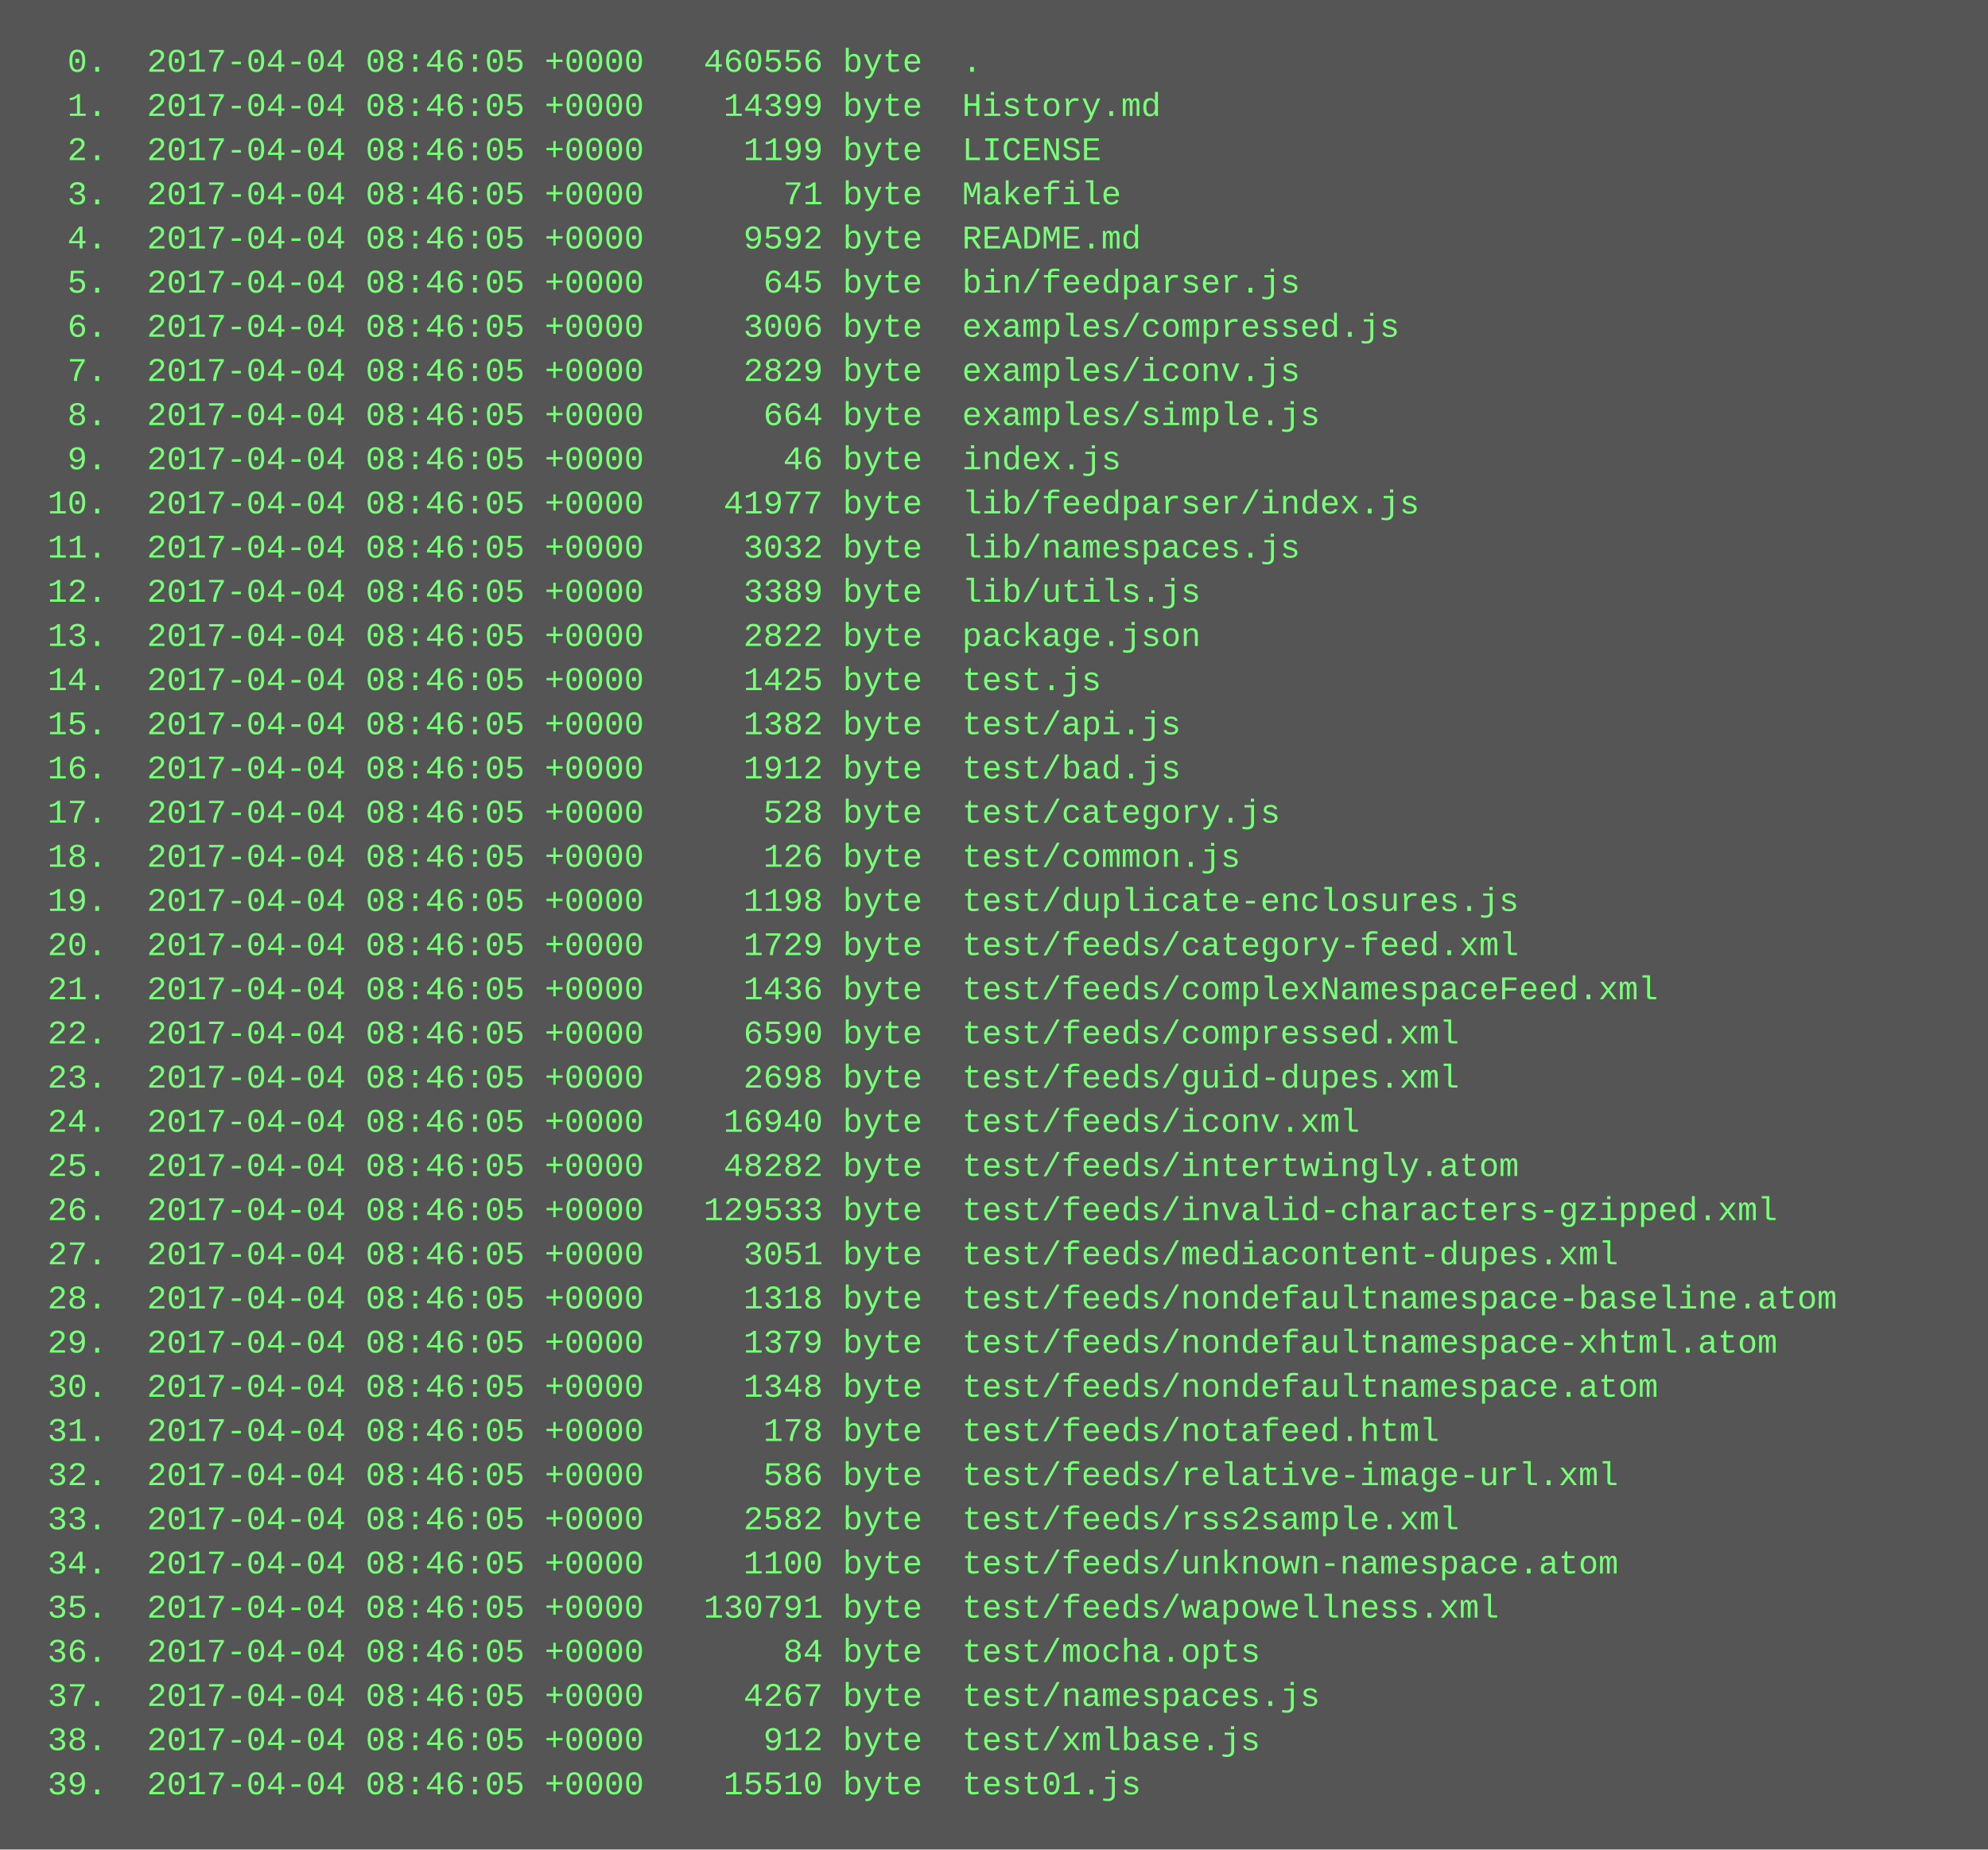
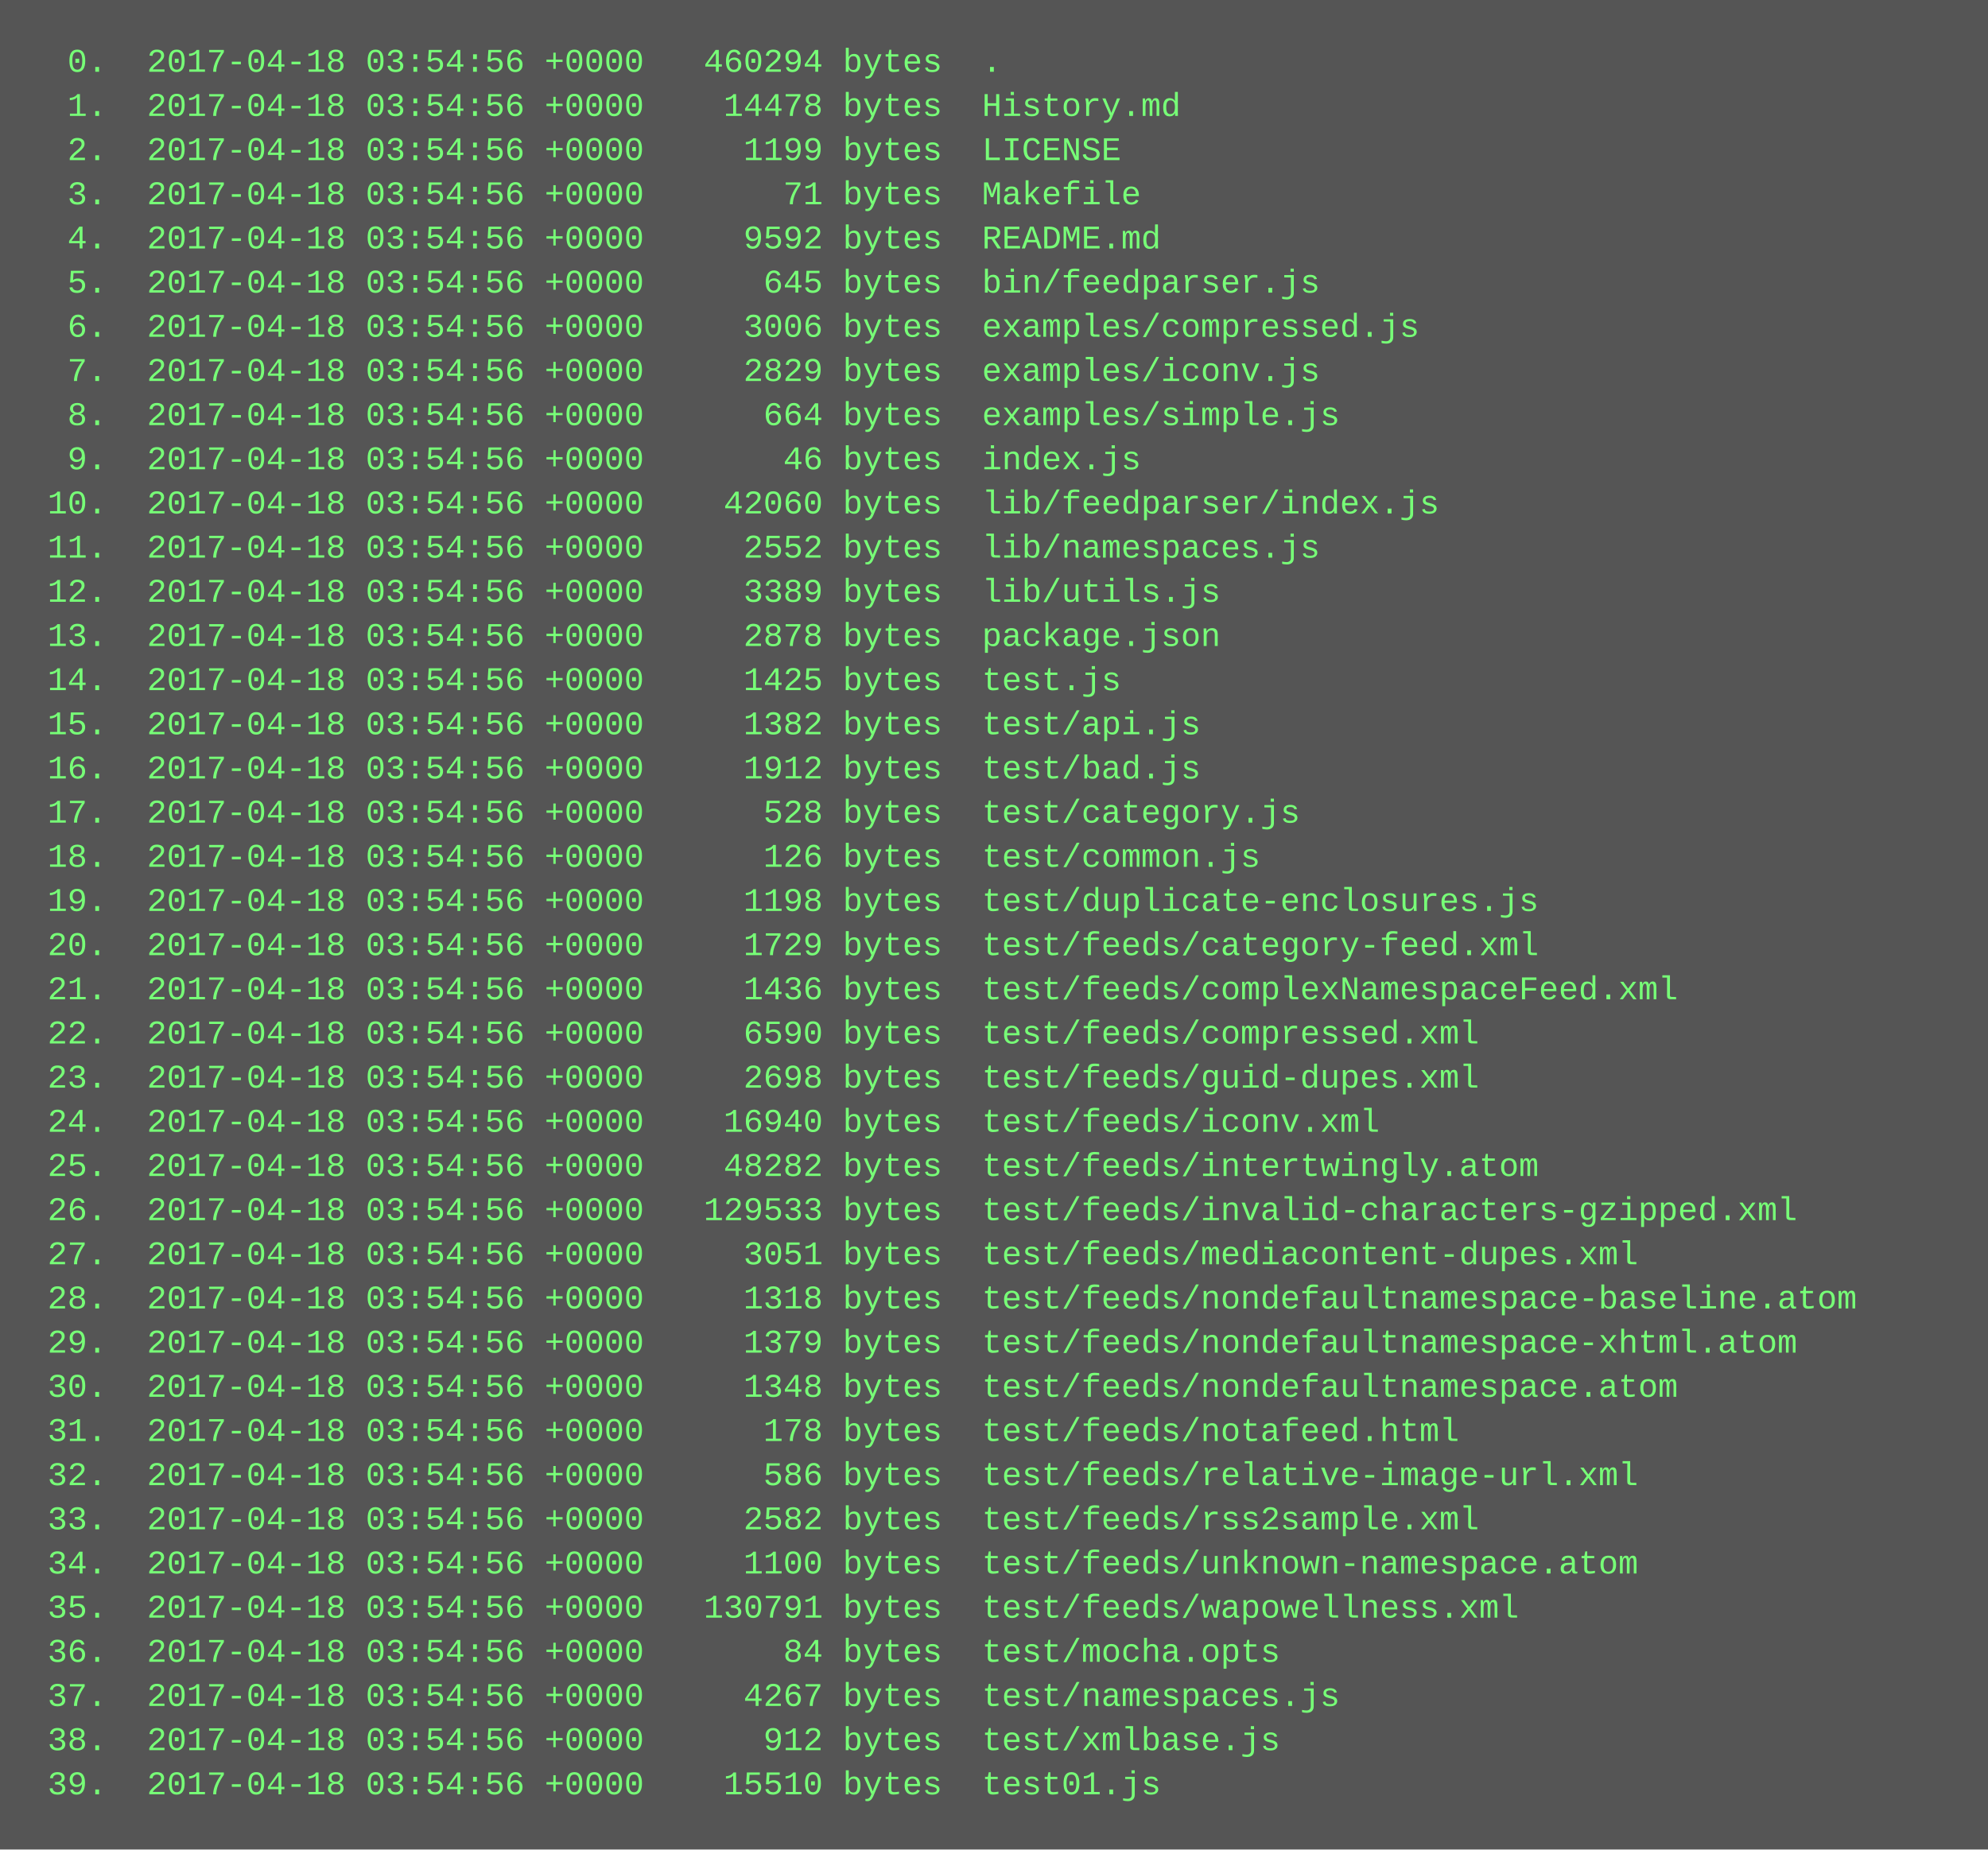
<svg xmlns="http://www.w3.org/2000/svg" height="670" width="720">
  <rect height="670" fill="#555" width="720" />
  <text fill="#7f7" font-family="Courier New" font-size="12" xml:space="preserve">
-     <tspan x="10" y="26">  0.  2017-04-04 08:46:05 +0000   460556 byte  .</tspan>
-     <tspan x="10" y="42">  1.  2017-04-04 08:46:05 +0000    14399 byte  History.md</tspan>
-     <tspan x="10" y="58">  2.  2017-04-04 08:46:05 +0000     1199 byte  LICENSE</tspan>
-     <tspan x="10" y="74">  3.  2017-04-04 08:46:05 +0000       71 byte  Makefile</tspan>
-     <tspan x="10" y="90">  4.  2017-04-04 08:46:05 +0000     9592 byte  README.md</tspan>
-     <tspan x="10" y="106">  5.  2017-04-04 08:46:05 +0000      645 byte  bin/feedparser.js</tspan>
-     <tspan x="10" y="122">  6.  2017-04-04 08:46:05 +0000     3006 byte  examples/compressed.js</tspan>
-     <tspan x="10" y="138">  7.  2017-04-04 08:46:05 +0000     2829 byte  examples/iconv.js</tspan>
-     <tspan x="10" y="154">  8.  2017-04-04 08:46:05 +0000      664 byte  examples/simple.js</tspan>
-     <tspan x="10" y="170">  9.  2017-04-04 08:46:05 +0000       46 byte  index.js</tspan>
-     <tspan x="10" y="186"> 10.  2017-04-04 08:46:05 +0000    41977 byte  lib/feedparser/index.js</tspan>
-     <tspan x="10" y="202"> 11.  2017-04-04 08:46:05 +0000     3032 byte  lib/namespaces.js</tspan>
-     <tspan x="10" y="218"> 12.  2017-04-04 08:46:05 +0000     3389 byte  lib/utils.js</tspan>
-     <tspan x="10" y="234"> 13.  2017-04-04 08:46:05 +0000     2822 byte  package.json</tspan>
-     <tspan x="10" y="250"> 14.  2017-04-04 08:46:05 +0000     1425 byte  test.js</tspan>
-     <tspan x="10" y="266"> 15.  2017-04-04 08:46:05 +0000     1382 byte  test/api.js</tspan>
-     <tspan x="10" y="282"> 16.  2017-04-04 08:46:05 +0000     1912 byte  test/bad.js</tspan>
-     <tspan x="10" y="298"> 17.  2017-04-04 08:46:05 +0000      528 byte  test/category.js</tspan>
-     <tspan x="10" y="314"> 18.  2017-04-04 08:46:05 +0000      126 byte  test/common.js</tspan>
-     <tspan x="10" y="330"> 19.  2017-04-04 08:46:05 +0000     1198 byte  test/duplicate-enclosures.js</tspan>
-     <tspan x="10" y="346"> 20.  2017-04-04 08:46:05 +0000     1729 byte  test/feeds/category-feed.xml</tspan>
-     <tspan x="10" y="362"> 21.  2017-04-04 08:46:05 +0000     1436 byte  test/feeds/complexNamespaceFeed.xml</tspan>
-     <tspan x="10" y="378"> 22.  2017-04-04 08:46:05 +0000     6590 byte  test/feeds/compressed.xml</tspan>
-     <tspan x="10" y="394"> 23.  2017-04-04 08:46:05 +0000     2698 byte  test/feeds/guid-dupes.xml</tspan>
-     <tspan x="10" y="410"> 24.  2017-04-04 08:46:05 +0000    16940 byte  test/feeds/iconv.xml</tspan>
-     <tspan x="10" y="426"> 25.  2017-04-04 08:46:05 +0000    48282 byte  test/feeds/intertwingly.atom</tspan>
-     <tspan x="10" y="442"> 26.  2017-04-04 08:46:05 +0000   129533 byte  test/feeds/invalid-characters-gzipped.xml</tspan>
-     <tspan x="10" y="458"> 27.  2017-04-04 08:46:05 +0000     3051 byte  test/feeds/mediacontent-dupes.xml</tspan>
-     <tspan x="10" y="474"> 28.  2017-04-04 08:46:05 +0000     1318 byte  test/feeds/nondefaultnamespace-baseline.atom</tspan>
-     <tspan x="10" y="490"> 29.  2017-04-04 08:46:05 +0000     1379 byte  test/feeds/nondefaultnamespace-xhtml.atom</tspan>
-     <tspan x="10" y="506"> 30.  2017-04-04 08:46:05 +0000     1348 byte  test/feeds/nondefaultnamespace.atom</tspan>
-     <tspan x="10" y="522"> 31.  2017-04-04 08:46:05 +0000      178 byte  test/feeds/notafeed.html</tspan>
-     <tspan x="10" y="538"> 32.  2017-04-04 08:46:05 +0000      586 byte  test/feeds/relative-image-url.xml</tspan>
-     <tspan x="10" y="554"> 33.  2017-04-04 08:46:05 +0000     2582 byte  test/feeds/rss2sample.xml</tspan>
-     <tspan x="10" y="570"> 34.  2017-04-04 08:46:05 +0000     1100 byte  test/feeds/unknown-namespace.atom</tspan>
-     <tspan x="10" y="586"> 35.  2017-04-04 08:46:05 +0000   130791 byte  test/feeds/wapowellness.xml</tspan>
-     <tspan x="10" y="602"> 36.  2017-04-04 08:46:05 +0000       84 byte  test/mocha.opts</tspan>
-     <tspan x="10" y="618"> 37.  2017-04-04 08:46:05 +0000     4267 byte  test/namespaces.js</tspan>
-     <tspan x="10" y="634"> 38.  2017-04-04 08:46:05 +0000      912 byte  test/xmlbase.js</tspan>
-     <tspan x="10" y="650"> 39.  2017-04-04 08:46:05 +0000    15510 byte  test01.js</tspan>
+     <tspan x="10" y="26">  0.  2017-04-18 03:54:56 +0000   460294 bytes  .</tspan>
+     <tspan x="10" y="42">  1.  2017-04-18 03:54:56 +0000    14478 bytes  History.md</tspan>
+     <tspan x="10" y="58">  2.  2017-04-18 03:54:56 +0000     1199 bytes  LICENSE</tspan>
+     <tspan x="10" y="74">  3.  2017-04-18 03:54:56 +0000       71 bytes  Makefile</tspan>
+     <tspan x="10" y="90">  4.  2017-04-18 03:54:56 +0000     9592 bytes  README.md</tspan>
+     <tspan x="10" y="106">  5.  2017-04-18 03:54:56 +0000      645 bytes  bin/feedparser.js</tspan>
+     <tspan x="10" y="122">  6.  2017-04-18 03:54:56 +0000     3006 bytes  examples/compressed.js</tspan>
+     <tspan x="10" y="138">  7.  2017-04-18 03:54:56 +0000     2829 bytes  examples/iconv.js</tspan>
+     <tspan x="10" y="154">  8.  2017-04-18 03:54:56 +0000      664 bytes  examples/simple.js</tspan>
+     <tspan x="10" y="170">  9.  2017-04-18 03:54:56 +0000       46 bytes  index.js</tspan>
+     <tspan x="10" y="186"> 10.  2017-04-18 03:54:56 +0000    42060 bytes  lib/feedparser/index.js</tspan>
+     <tspan x="10" y="202"> 11.  2017-04-18 03:54:56 +0000     2552 bytes  lib/namespaces.js</tspan>
+     <tspan x="10" y="218"> 12.  2017-04-18 03:54:56 +0000     3389 bytes  lib/utils.js</tspan>
+     <tspan x="10" y="234"> 13.  2017-04-18 03:54:56 +0000     2878 bytes  package.json</tspan>
+     <tspan x="10" y="250"> 14.  2017-04-18 03:54:56 +0000     1425 bytes  test.js</tspan>
+     <tspan x="10" y="266"> 15.  2017-04-18 03:54:56 +0000     1382 bytes  test/api.js</tspan>
+     <tspan x="10" y="282"> 16.  2017-04-18 03:54:56 +0000     1912 bytes  test/bad.js</tspan>
+     <tspan x="10" y="298"> 17.  2017-04-18 03:54:56 +0000      528 bytes  test/category.js</tspan>
+     <tspan x="10" y="314"> 18.  2017-04-18 03:54:56 +0000      126 bytes  test/common.js</tspan>
+     <tspan x="10" y="330"> 19.  2017-04-18 03:54:56 +0000     1198 bytes  test/duplicate-enclosures.js</tspan>
+     <tspan x="10" y="346"> 20.  2017-04-18 03:54:56 +0000     1729 bytes  test/feeds/category-feed.xml</tspan>
+     <tspan x="10" y="362"> 21.  2017-04-18 03:54:56 +0000     1436 bytes  test/feeds/complexNamespaceFeed.xml</tspan>
+     <tspan x="10" y="378"> 22.  2017-04-18 03:54:56 +0000     6590 bytes  test/feeds/compressed.xml</tspan>
+     <tspan x="10" y="394"> 23.  2017-04-18 03:54:56 +0000     2698 bytes  test/feeds/guid-dupes.xml</tspan>
+     <tspan x="10" y="410"> 24.  2017-04-18 03:54:56 +0000    16940 bytes  test/feeds/iconv.xml</tspan>
+     <tspan x="10" y="426"> 25.  2017-04-18 03:54:56 +0000    48282 bytes  test/feeds/intertwingly.atom</tspan>
+     <tspan x="10" y="442"> 26.  2017-04-18 03:54:56 +0000   129533 bytes  test/feeds/invalid-characters-gzipped.xml</tspan>
+     <tspan x="10" y="458"> 27.  2017-04-18 03:54:56 +0000     3051 bytes  test/feeds/mediacontent-dupes.xml</tspan>
+     <tspan x="10" y="474"> 28.  2017-04-18 03:54:56 +0000     1318 bytes  test/feeds/nondefaultnamespace-baseline.atom</tspan>
+     <tspan x="10" y="490"> 29.  2017-04-18 03:54:56 +0000     1379 bytes  test/feeds/nondefaultnamespace-xhtml.atom</tspan>
+     <tspan x="10" y="506"> 30.  2017-04-18 03:54:56 +0000     1348 bytes  test/feeds/nondefaultnamespace.atom</tspan>
+     <tspan x="10" y="522"> 31.  2017-04-18 03:54:56 +0000      178 bytes  test/feeds/notafeed.html</tspan>
+     <tspan x="10" y="538"> 32.  2017-04-18 03:54:56 +0000      586 bytes  test/feeds/relative-image-url.xml</tspan>
+     <tspan x="10" y="554"> 33.  2017-04-18 03:54:56 +0000     2582 bytes  test/feeds/rss2sample.xml</tspan>
+     <tspan x="10" y="570"> 34.  2017-04-18 03:54:56 +0000     1100 bytes  test/feeds/unknown-namespace.atom</tspan>
+     <tspan x="10" y="586"> 35.  2017-04-18 03:54:56 +0000   130791 bytes  test/feeds/wapowellness.xml</tspan>
+     <tspan x="10" y="602"> 36.  2017-04-18 03:54:56 +0000       84 bytes  test/mocha.opts</tspan>
+     <tspan x="10" y="618"> 37.  2017-04-18 03:54:56 +0000     4267 bytes  test/namespaces.js</tspan>
+     <tspan x="10" y="634"> 38.  2017-04-18 03:54:56 +0000      912 bytes  test/xmlbase.js</tspan>
+     <tspan x="10" y="650"> 39.  2017-04-18 03:54:56 +0000    15510 bytes  test01.js</tspan>
  </text>
</svg>
